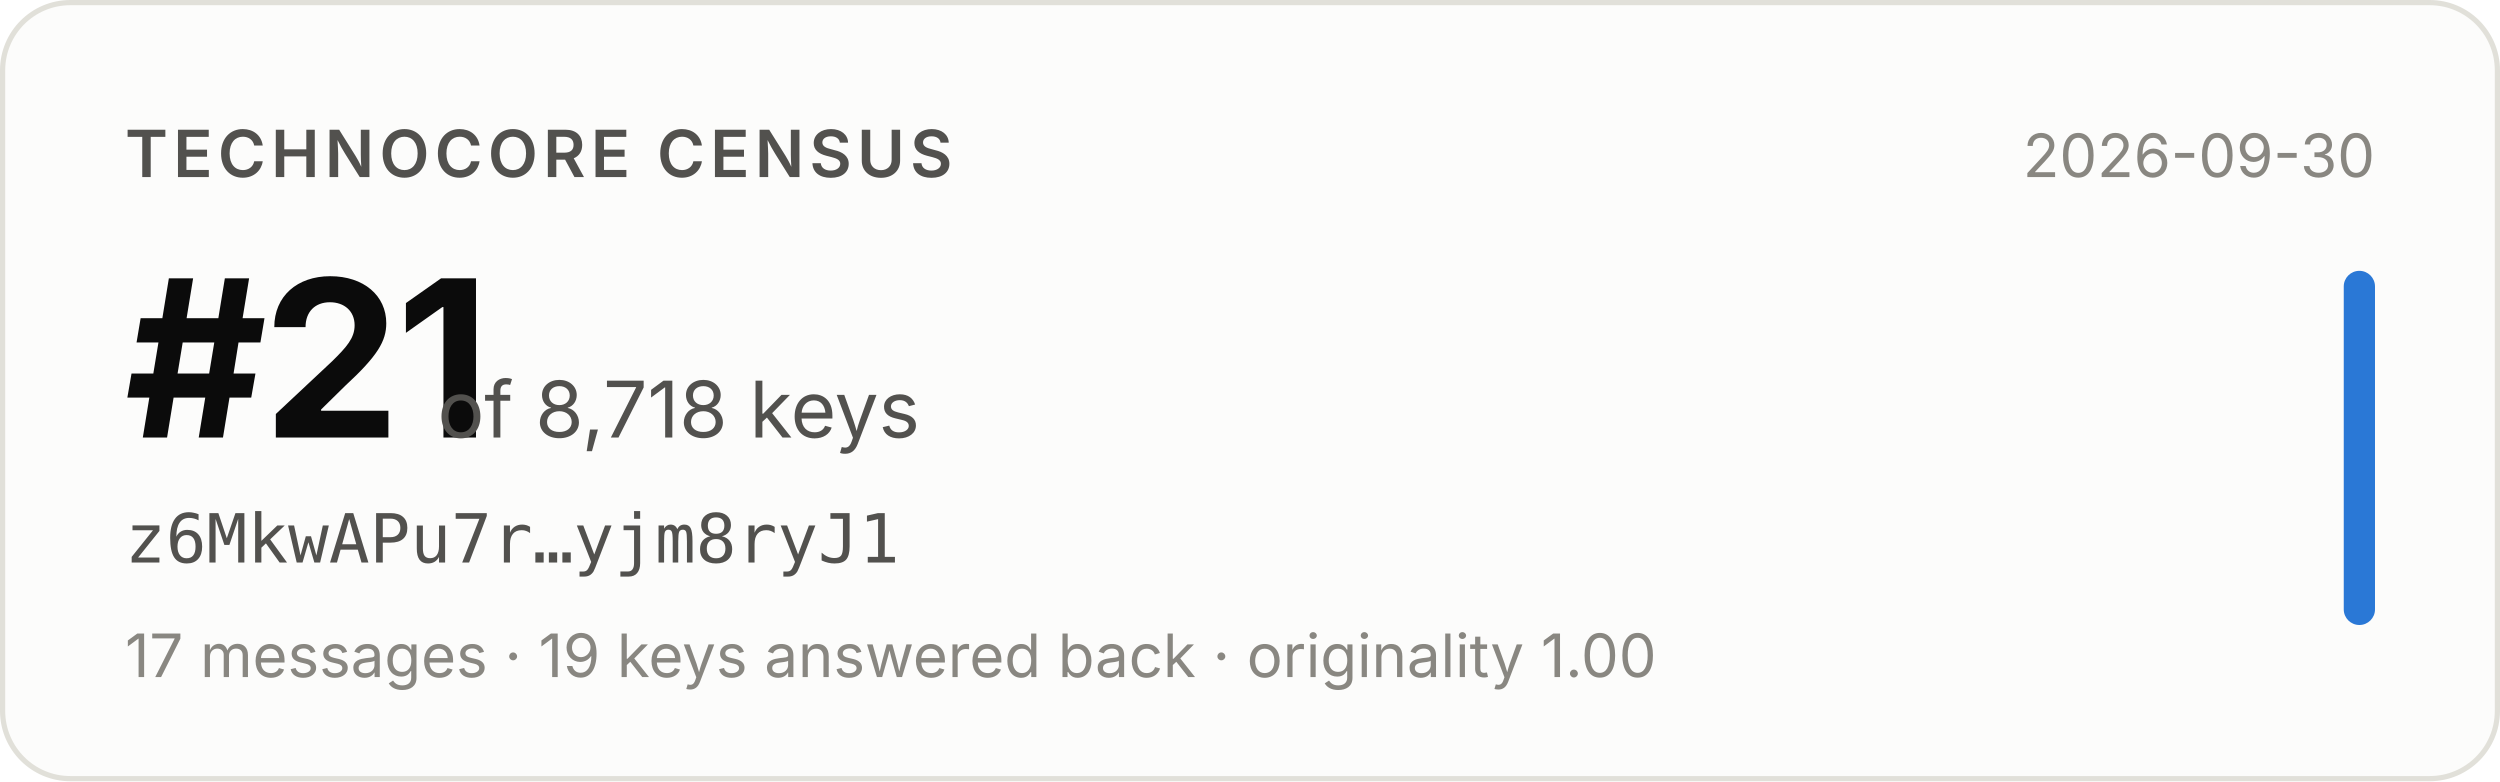
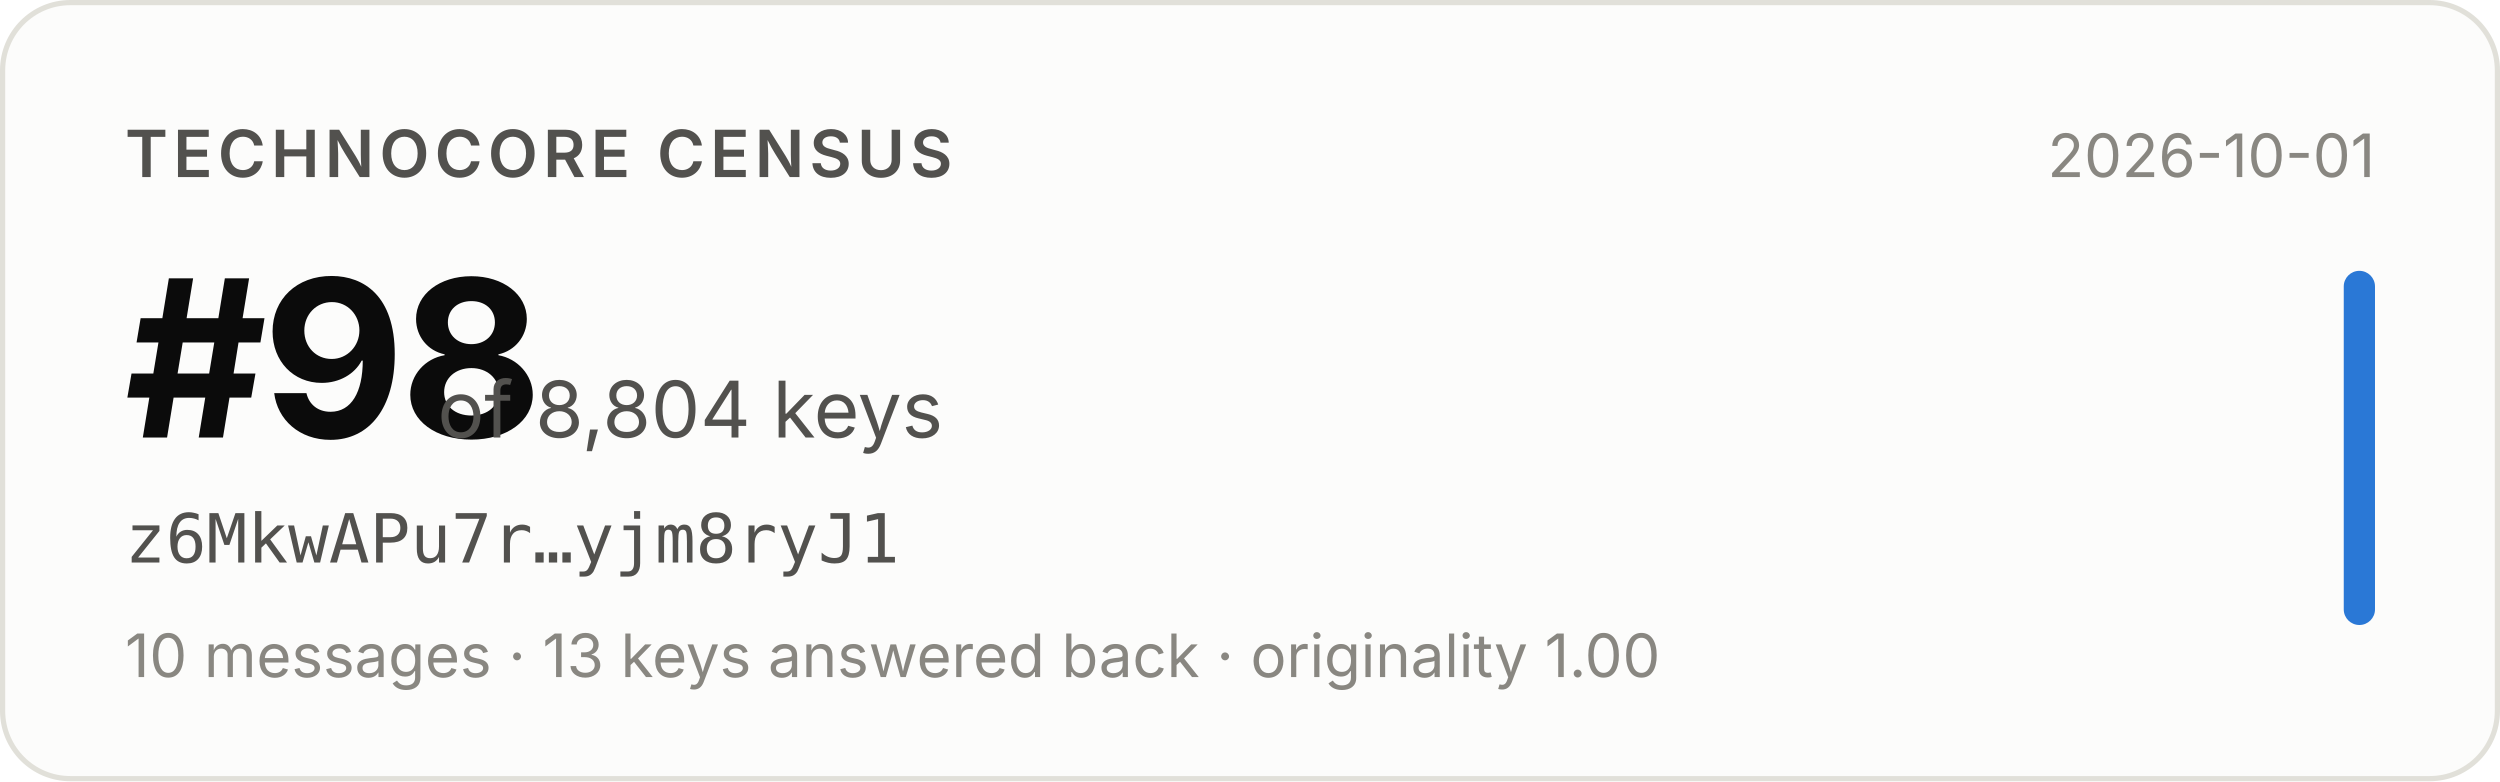
- <svg xmlns="http://www.w3.org/2000/svg" width="480" height="150" viewBox="0 0 480 150" role="img" aria-label="Technocore Census rank #21 of 8,718 keys for z6MkwAPu7r…yjm8ryJ1, snapshot 2026-09-30">
+ <svg xmlns="http://www.w3.org/2000/svg" width="480" height="150" viewBox="0 0 480 150" role="img" aria-label="Technocore Census rank #98 of 8,804 keys for z6MkwAPu7r…yjm8ryJ1, snapshot 2026-10-01">
  <rect x="0.5" y="0.5" width="479" height="149" rx="13" fill="#fcfcfb" stroke="#e1e0d9" />
  <g font-family="system-ui, -apple-system, 'Segoe UI', sans-serif">
    <text x="24" y="34" font-size="12.5" font-weight="600" fill="#52514e" letter-spacing="0.08em">TECHNOCORE CENSUS</text>
-     <text x="24" y="84" font-size="42" font-weight="650" fill="#0b0b0b" letter-spacing="-0.02em">#21</text>
-     <text x="84" y="84" font-size="15" fill="#52514e">of 8,718 keys</text>
+     <text x="24" y="84" font-size="42" font-weight="650" fill="#0b0b0b" letter-spacing="-0.02em">#98</text>
+     <text x="84" y="84" font-size="15" fill="#52514e">of 8,804 keys</text>
    <text x="24" y="108" font-size="13" fill="#52514e" font-family="ui-monospace, SFMono-Regular, Menlo, monospace">z6MkwAPu7r…yjm8ryJ1</text>
-     <text x="24" y="130" font-size="11.5" fill="#898781">17 messages · 19 keys answered back · originality 1.00</text>
-     <text x="456" y="34" font-size="11.5" fill="#898781" text-anchor="end">2026-09-30</text>
+     <text x="24" y="130" font-size="11.5" fill="#898781">10 messages · 13 keys answered back · originality 1.00</text>
+     <text x="456" y="34" font-size="11.5" fill="#898781" text-anchor="end">2026-10-01</text>
    <rect x="450" y="52" width="6" height="68" rx="3" fill="#2a78d6" />
  </g>
</svg>
